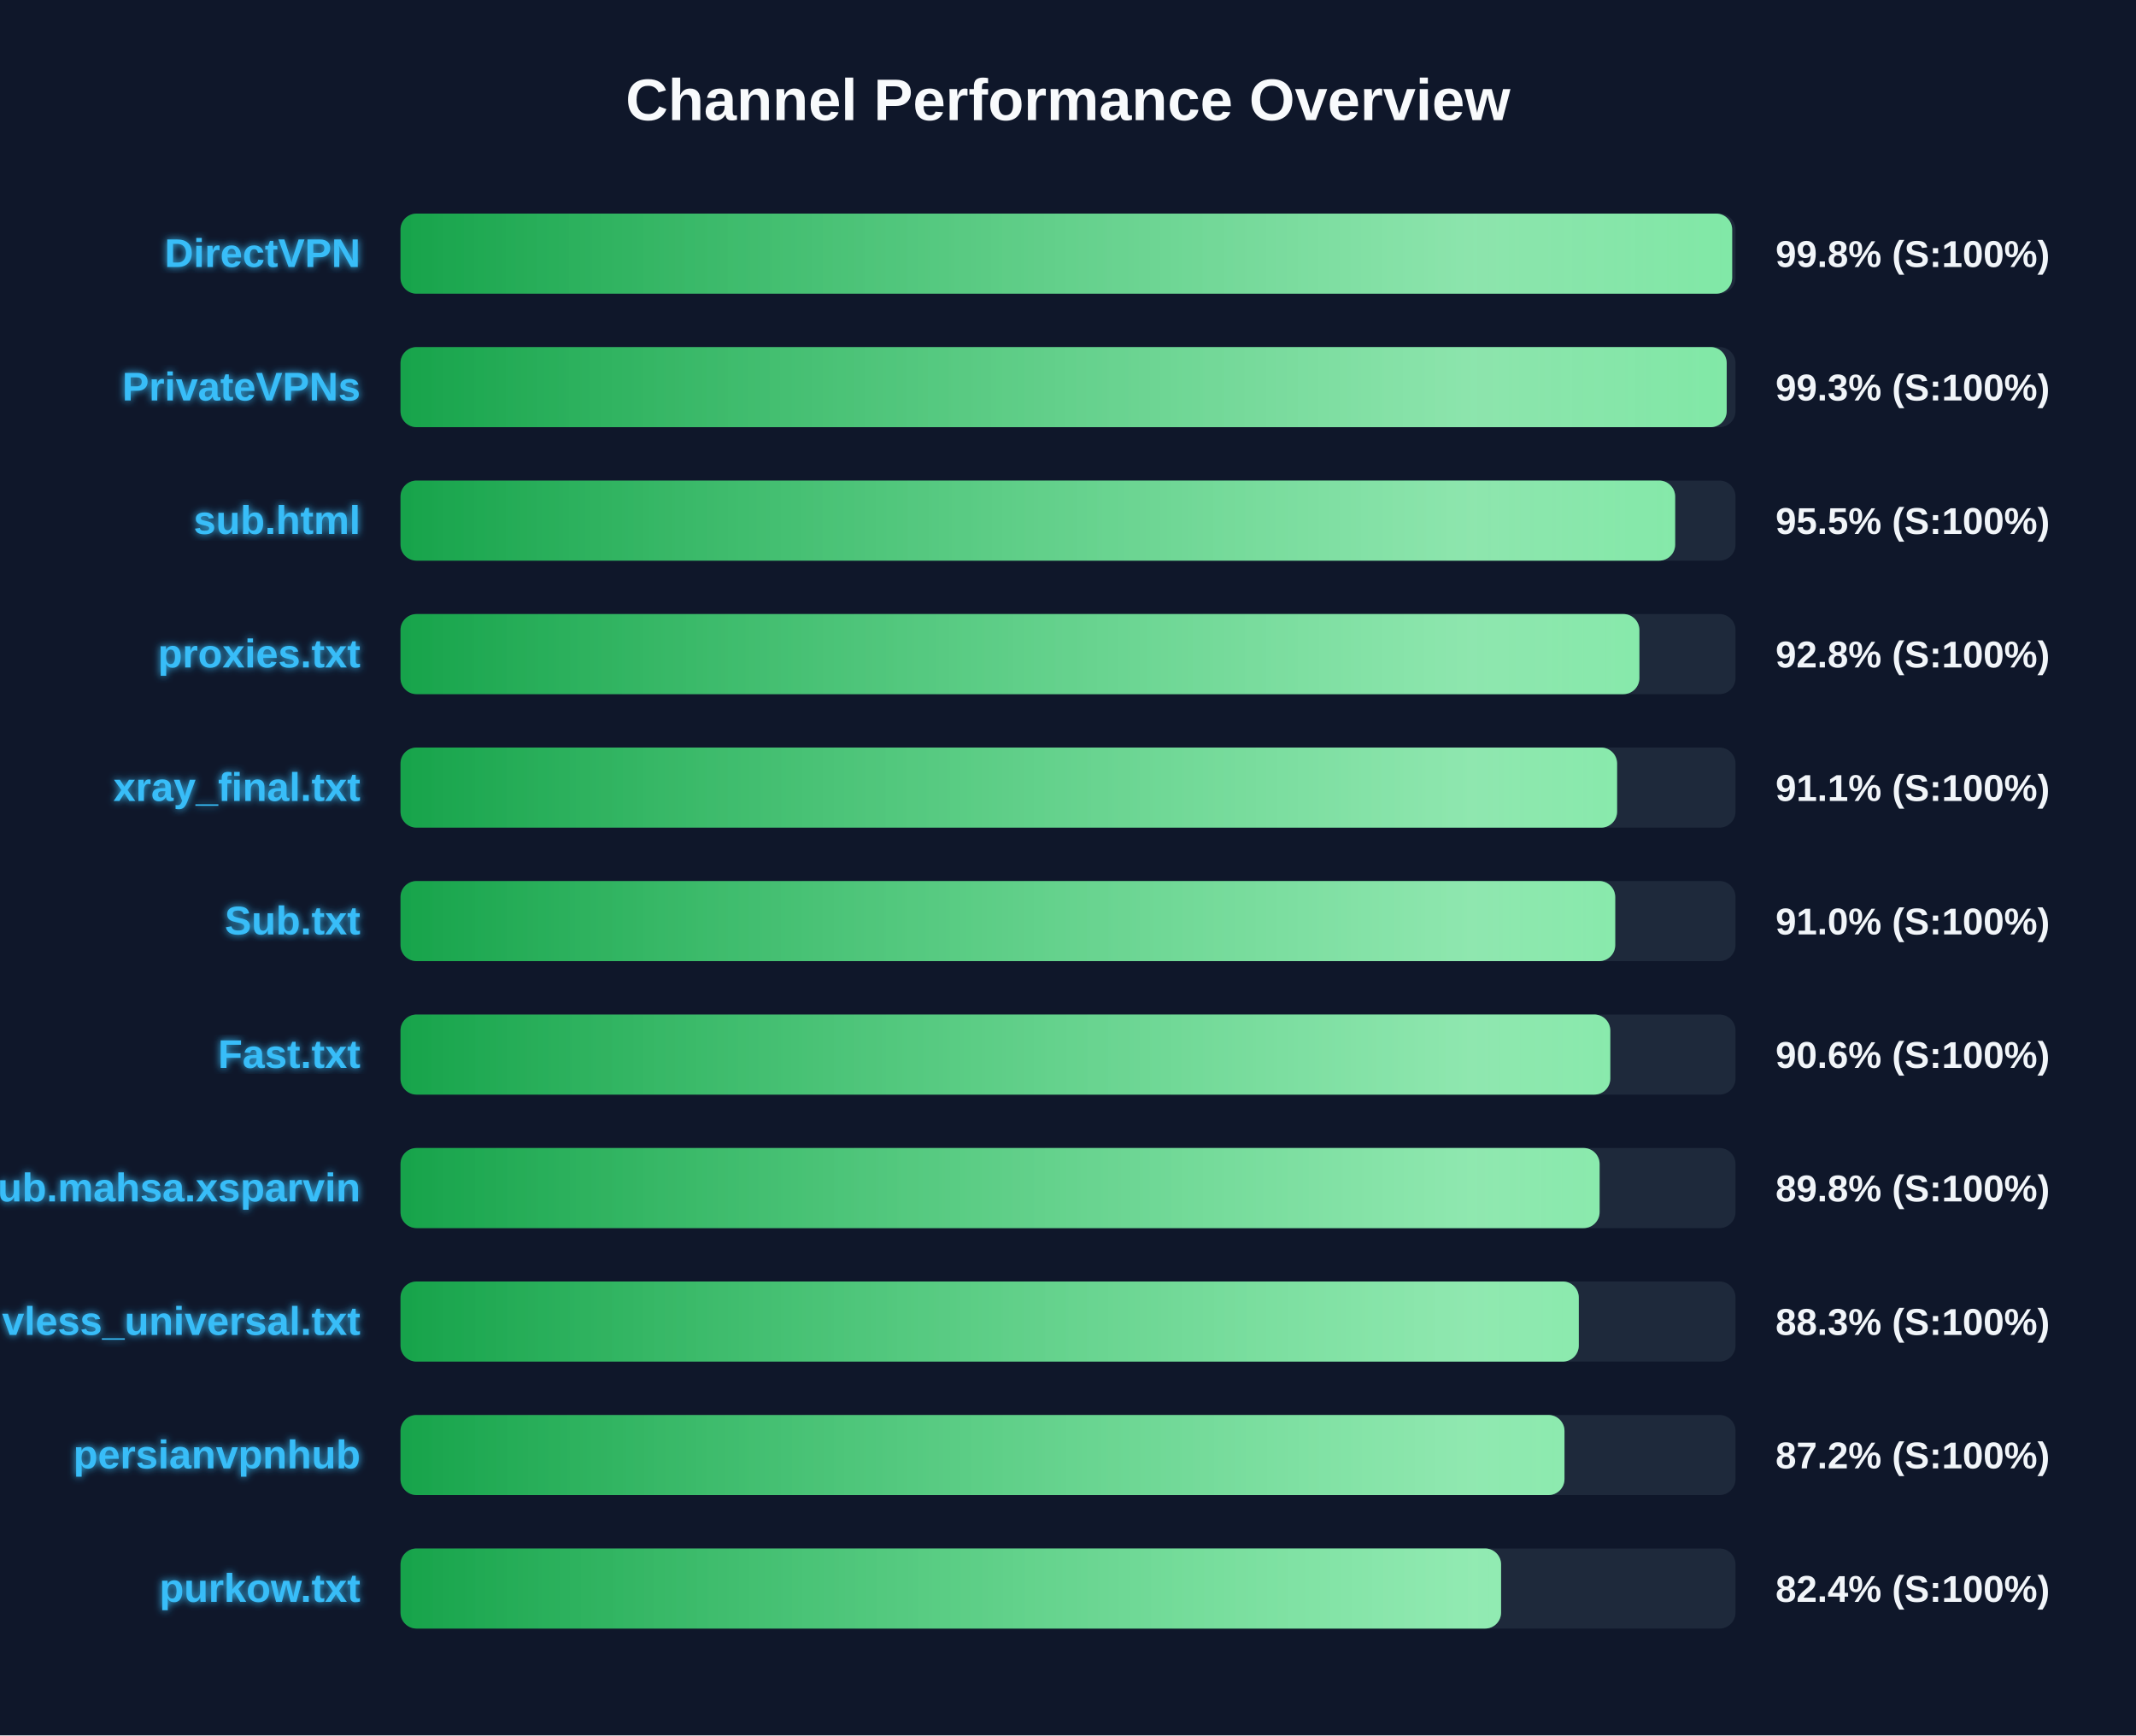
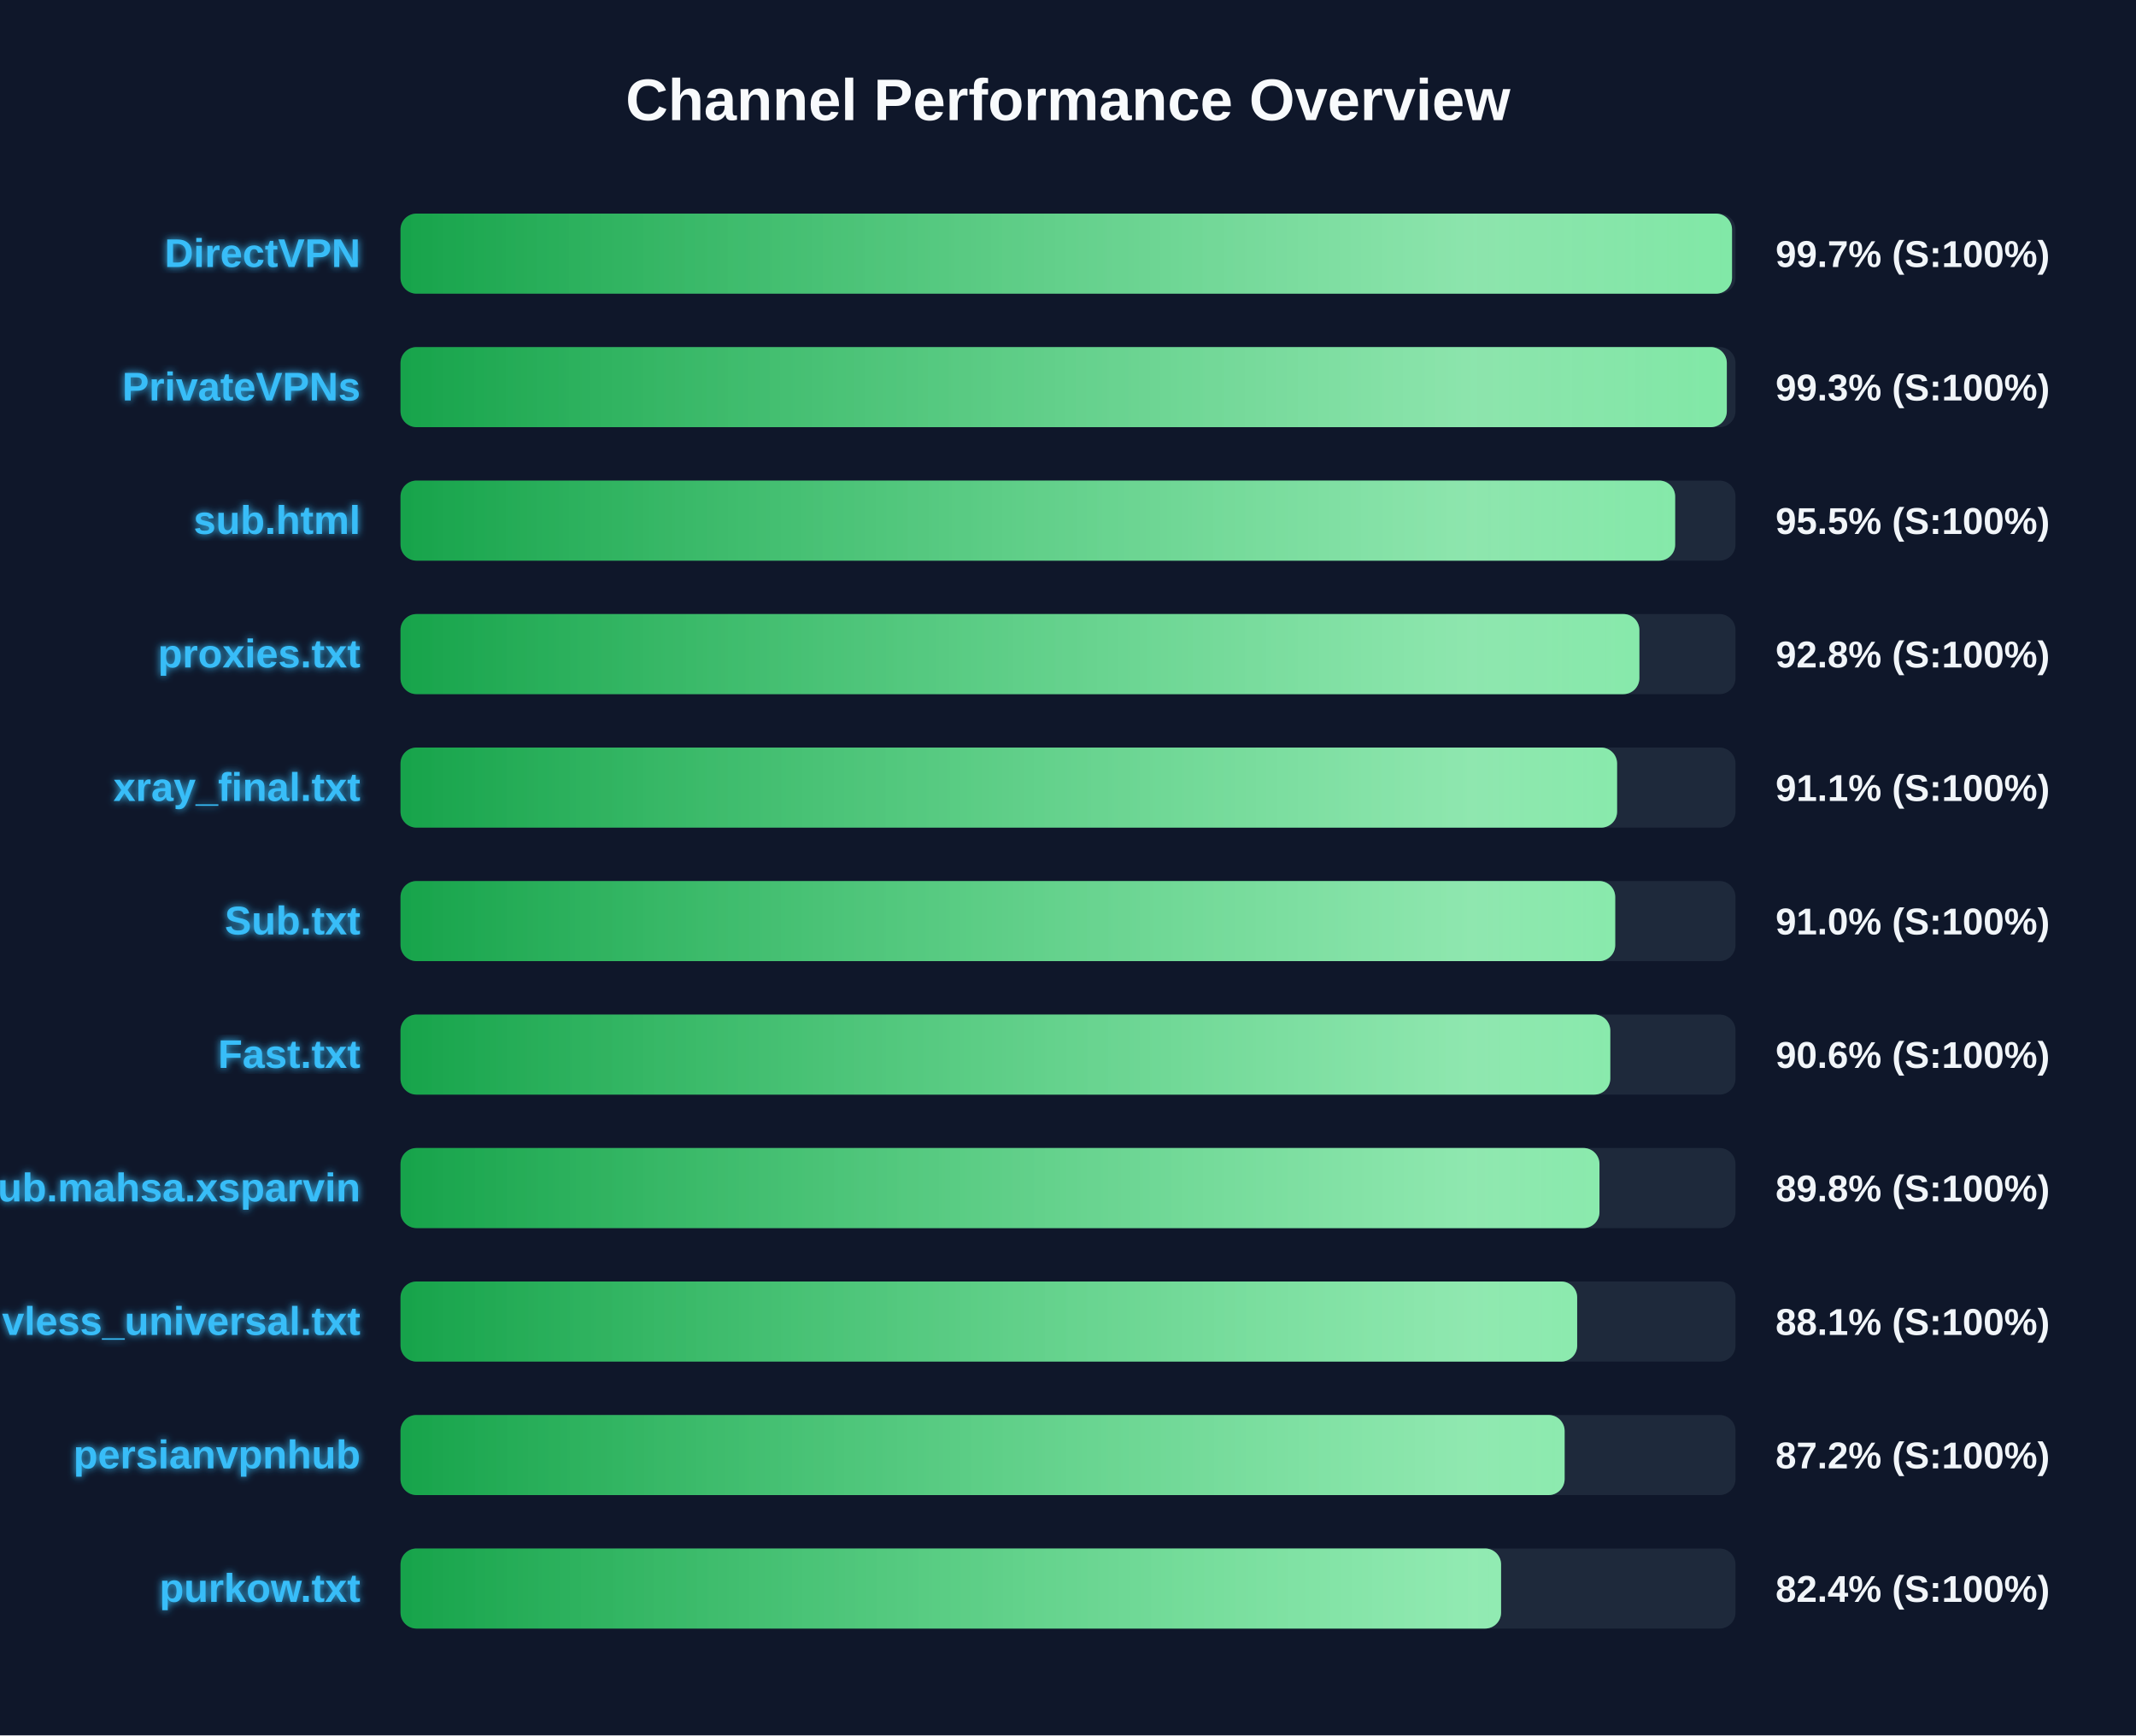
<svg xmlns="http://www.w3.org/2000/svg" width="800" height="650" version="1.1">
  <defs>
    <linearGradient id="grad-green" x1="0%" y1="0%" x2="100%" y2="0%">
      <stop offset="0%" stop-color="#16a34a" />
      <stop offset="100%" stop-color="#4ade80" />
    </linearGradient>
    <linearGradient id="grad-yellow" x1="0%" y1="0%" x2="100%" y2="0%">
      <stop offset="0%" stop-color="#ca8a04" />
      <stop offset="100%" stop-color="#fde047" />
    </linearGradient>
    <linearGradient id="grad-red" x1="0%" y1="0%" x2="100%" y2="0%">
      <stop offset="0%" stop-color="#dc2626" />
      <stop offset="100%" stop-color="#f87171" />
    </linearGradient>
    <linearGradient id="shimmer" x1="0%" y1="0%" x2="100%" y2="0%">
      <stop offset="0%" stop-color="rgba(255,255,255,0)" />
      <stop offset="50%" stop-color="rgba(255,255,255,0.4)" />
      <stop offset="100%" stop-color="rgba(255,255,255,0)" />
    </linearGradient>
    <filter id="glow" x="-20%" y="-20%" width="140%" height="140%">
      <feGaussianBlur stdDeviation="1.5" result="blur" />
      <feComposite in="SourceGraphic" in2="blur" operator="over" />
    </filter>
  </defs>
  <style>
        .bg-rect { fill: #0f172a; }
        .title { font: bold 22px 'Segoe UI', Arial, sans-serif; fill: #f8fafc; }
        .row { font: bold 15px 'Segoe UI', Arial, sans-serif; fill: #38bdf8; filter: url(#glow); }
        .score { font: bold 14px 'Segoe UI', Arial, sans-serif; fill: #f1f5f9; }
        @keyframes shimmer-anim {
            0% { transform: translateX(-100%); }
            100% { transform: translateX(200%); }
        }
        .shimmer-rect {
            animation: shimmer-anim 2.5s infinite linear;
        }
    </style>
  <rect width="100%" height="100%" class="bg-rect" />
  <text x="400" y="45" text-anchor="middle" class="title">Channel Performance Overview</text>
  <rect x="150" y="80" width="500" height="30" fill="#1e293b" rx="6" />
  <clipPath id="clip-0">
-     <rect x="150" y="80" width="498.75" height="30" rx="6" />
+     <rect x="150" y="80" width="498.7" height="30" rx="6" />
  </clipPath>
-   <rect x="150" y="80" width="498.75" height="30" fill="url(#grad-green)" rx="6" />
+   <rect x="150" y="80" width="498.7" height="30" fill="url(#grad-green)" rx="6" />
  <g clip-path="url(#clip-0)">
    <rect x="150" y="80" width="100%" height="30" fill="url(#shimmer)" class="shimmer-rect" />
  </g>
  <text x="135" y="100" text-anchor="end" class="row">DirectVPN</text>
-   <text x="665" y="100" text-anchor="start" class="score">99.8% (S:100%)</text>
+   <text x="665" y="100" text-anchor="start" class="score">99.7% (S:100%)</text>
  <rect x="150" y="130" width="500" height="30" fill="#1e293b" rx="6" />
  <clipPath id="clip-1">
-     <rect x="150" y="130" width="496.7" height="30" rx="6" />
+     <rect x="150" y="130" width="496.75" height="30" rx="6" />
  </clipPath>
-   <rect x="150" y="130" width="496.7" height="30" fill="url(#grad-green)" rx="6" />
+   <rect x="150" y="130" width="496.75" height="30" fill="url(#grad-green)" rx="6" />
  <g clip-path="url(#clip-1)">
    <rect x="150" y="130" width="100%" height="30" fill="url(#shimmer)" class="shimmer-rect" />
  </g>
  <text x="135" y="150" text-anchor="end" class="row">PrivateVPNs</text>
  <text x="665" y="150" text-anchor="start" class="score">99.3% (S:100%)</text>
  <rect x="150" y="180" width="500" height="30" fill="#1e293b" rx="6" />
  <clipPath id="clip-2">
    <rect x="150" y="180" width="477.4" height="30" rx="6" />
  </clipPath>
  <rect x="150" y="180" width="477.4" height="30" fill="url(#grad-green)" rx="6" />
  <g clip-path="url(#clip-2)">
    <rect x="150" y="180" width="100%" height="30" fill="url(#shimmer)" class="shimmer-rect" />
  </g>
  <text x="135" y="200" text-anchor="end" class="row">sub.html</text>
  <text x="665" y="200" text-anchor="start" class="score">95.5% (S:100%)</text>
  <rect x="150" y="230" width="500" height="30" fill="#1e293b" rx="6" />
  <clipPath id="clip-3">
    <rect x="150" y="230" width="464.0" height="30" rx="6" />
  </clipPath>
  <rect x="150" y="230" width="464.0" height="30" fill="url(#grad-green)" rx="6" />
  <g clip-path="url(#clip-3)">
    <rect x="150" y="230" width="100%" height="30" fill="url(#shimmer)" class="shimmer-rect" />
  </g>
  <text x="135" y="250" text-anchor="end" class="row">proxies.txt</text>
  <text x="665" y="250" text-anchor="start" class="score">92.8% (S:100%)</text>
  <rect x="150" y="280" width="500" height="30" fill="#1e293b" rx="6" />
  <clipPath id="clip-4">
    <rect x="150" y="280" width="455.65" height="30" rx="6" />
  </clipPath>
  <rect x="150" y="280" width="455.65" height="30" fill="url(#grad-green)" rx="6" />
  <g clip-path="url(#clip-4)">
    <rect x="150" y="280" width="100%" height="30" fill="url(#shimmer)" class="shimmer-rect" />
  </g>
  <text x="135" y="300" text-anchor="end" class="row">xray_final.txt</text>
  <text x="665" y="300" text-anchor="start" class="score">91.1% (S:100%)</text>
  <rect x="150" y="330" width="500" height="30" fill="#1e293b" rx="6" />
  <clipPath id="clip-5">
    <rect x="150" y="330" width="454.95" height="30" rx="6" />
  </clipPath>
  <rect x="150" y="330" width="454.95" height="30" fill="url(#grad-green)" rx="6" />
  <g clip-path="url(#clip-5)">
    <rect x="150" y="330" width="100%" height="30" fill="url(#shimmer)" class="shimmer-rect" />
  </g>
  <text x="135" y="350" text-anchor="end" class="row">Sub.txt</text>
  <text x="665" y="350" text-anchor="start" class="score">91.0% (S:100%)</text>
  <rect x="150" y="380" width="500" height="30" fill="#1e293b" rx="6" />
  <clipPath id="clip-6">
    <rect x="150" y="380" width="453.1" height="30" rx="6" />
  </clipPath>
  <rect x="150" y="380" width="453.1" height="30" fill="url(#grad-green)" rx="6" />
  <g clip-path="url(#clip-6)">
    <rect x="150" y="380" width="100%" height="30" fill="url(#shimmer)" class="shimmer-rect" />
  </g>
  <text x="135" y="400" text-anchor="end" class="row">Fast.txt</text>
  <text x="665" y="400" text-anchor="start" class="score">90.6% (S:100%)</text>
  <rect x="150" y="430" width="500" height="30" fill="#1e293b" rx="6" />
  <clipPath id="clip-7">
-     <rect x="150" y="430" width="449.1" height="30" rx="6" />
+     <rect x="150" y="430" width="449.05" height="30" rx="6" />
  </clipPath>
-   <rect x="150" y="430" width="449.1" height="30" fill="url(#grad-green)" rx="6" />
+   <rect x="150" y="430" width="449.05" height="30" fill="url(#grad-green)" rx="6" />
  <g clip-path="url(#clip-7)">
    <rect x="150" y="430" width="100%" height="30" fill="url(#shimmer)" class="shimmer-rect" />
  </g>
  <text x="135" y="450" text-anchor="end" class="row">Sub.mahsa.xsparvin</text>
  <text x="665" y="450" text-anchor="start" class="score">89.8% (S:100%)</text>
  <rect x="150" y="480" width="500" height="30" fill="#1e293b" rx="6" />
  <clipPath id="clip-8">
-     <rect x="150" y="480" width="441.3" height="30" rx="6" />
+     <rect x="150" y="480" width="440.7" height="30" rx="6" />
  </clipPath>
-   <rect x="150" y="480" width="441.3" height="30" fill="url(#grad-green)" rx="6" />
+   <rect x="150" y="480" width="440.7" height="30" fill="url(#grad-green)" rx="6" />
  <g clip-path="url(#clip-8)">
    <rect x="150" y="480" width="100%" height="30" fill="url(#shimmer)" class="shimmer-rect" />
  </g>
  <text x="135" y="500" text-anchor="end" class="row">vless_universal.txt</text>
-   <text x="665" y="500" text-anchor="start" class="score">88.3% (S:100%)</text>
+   <text x="665" y="500" text-anchor="start" class="score">88.1% (S:100%)</text>
  <rect x="150" y="530" width="500" height="30" fill="#1e293b" rx="6" />
  <clipPath id="clip-9">
-     <rect x="150" y="530" width="435.95" height="30" rx="6" />
+     <rect x="150" y="530" width="436.0" height="30" rx="6" />
  </clipPath>
-   <rect x="150" y="530" width="435.95" height="30" fill="url(#grad-green)" rx="6" />
+   <rect x="150" y="530" width="436.0" height="30" fill="url(#grad-green)" rx="6" />
  <g clip-path="url(#clip-9)">
    <rect x="150" y="530" width="100%" height="30" fill="url(#shimmer)" class="shimmer-rect" />
  </g>
  <text x="135" y="550" text-anchor="end" class="row">persianvpnhub</text>
  <text x="665" y="550" text-anchor="start" class="score">87.2% (S:100%)</text>
  <rect x="150" y="580" width="500" height="30" fill="#1e293b" rx="6" />
  <clipPath id="clip-10">
    <rect x="150" y="580" width="412.2" height="30" rx="6" />
  </clipPath>
  <rect x="150" y="580" width="412.2" height="30" fill="url(#grad-green)" rx="6" />
  <g clip-path="url(#clip-10)">
    <rect x="150" y="580" width="100%" height="30" fill="url(#shimmer)" class="shimmer-rect" />
  </g>
  <text x="135" y="600" text-anchor="end" class="row">purkow.txt</text>
  <text x="665" y="600" text-anchor="start" class="score">82.4% (S:100%)</text>
</svg>
